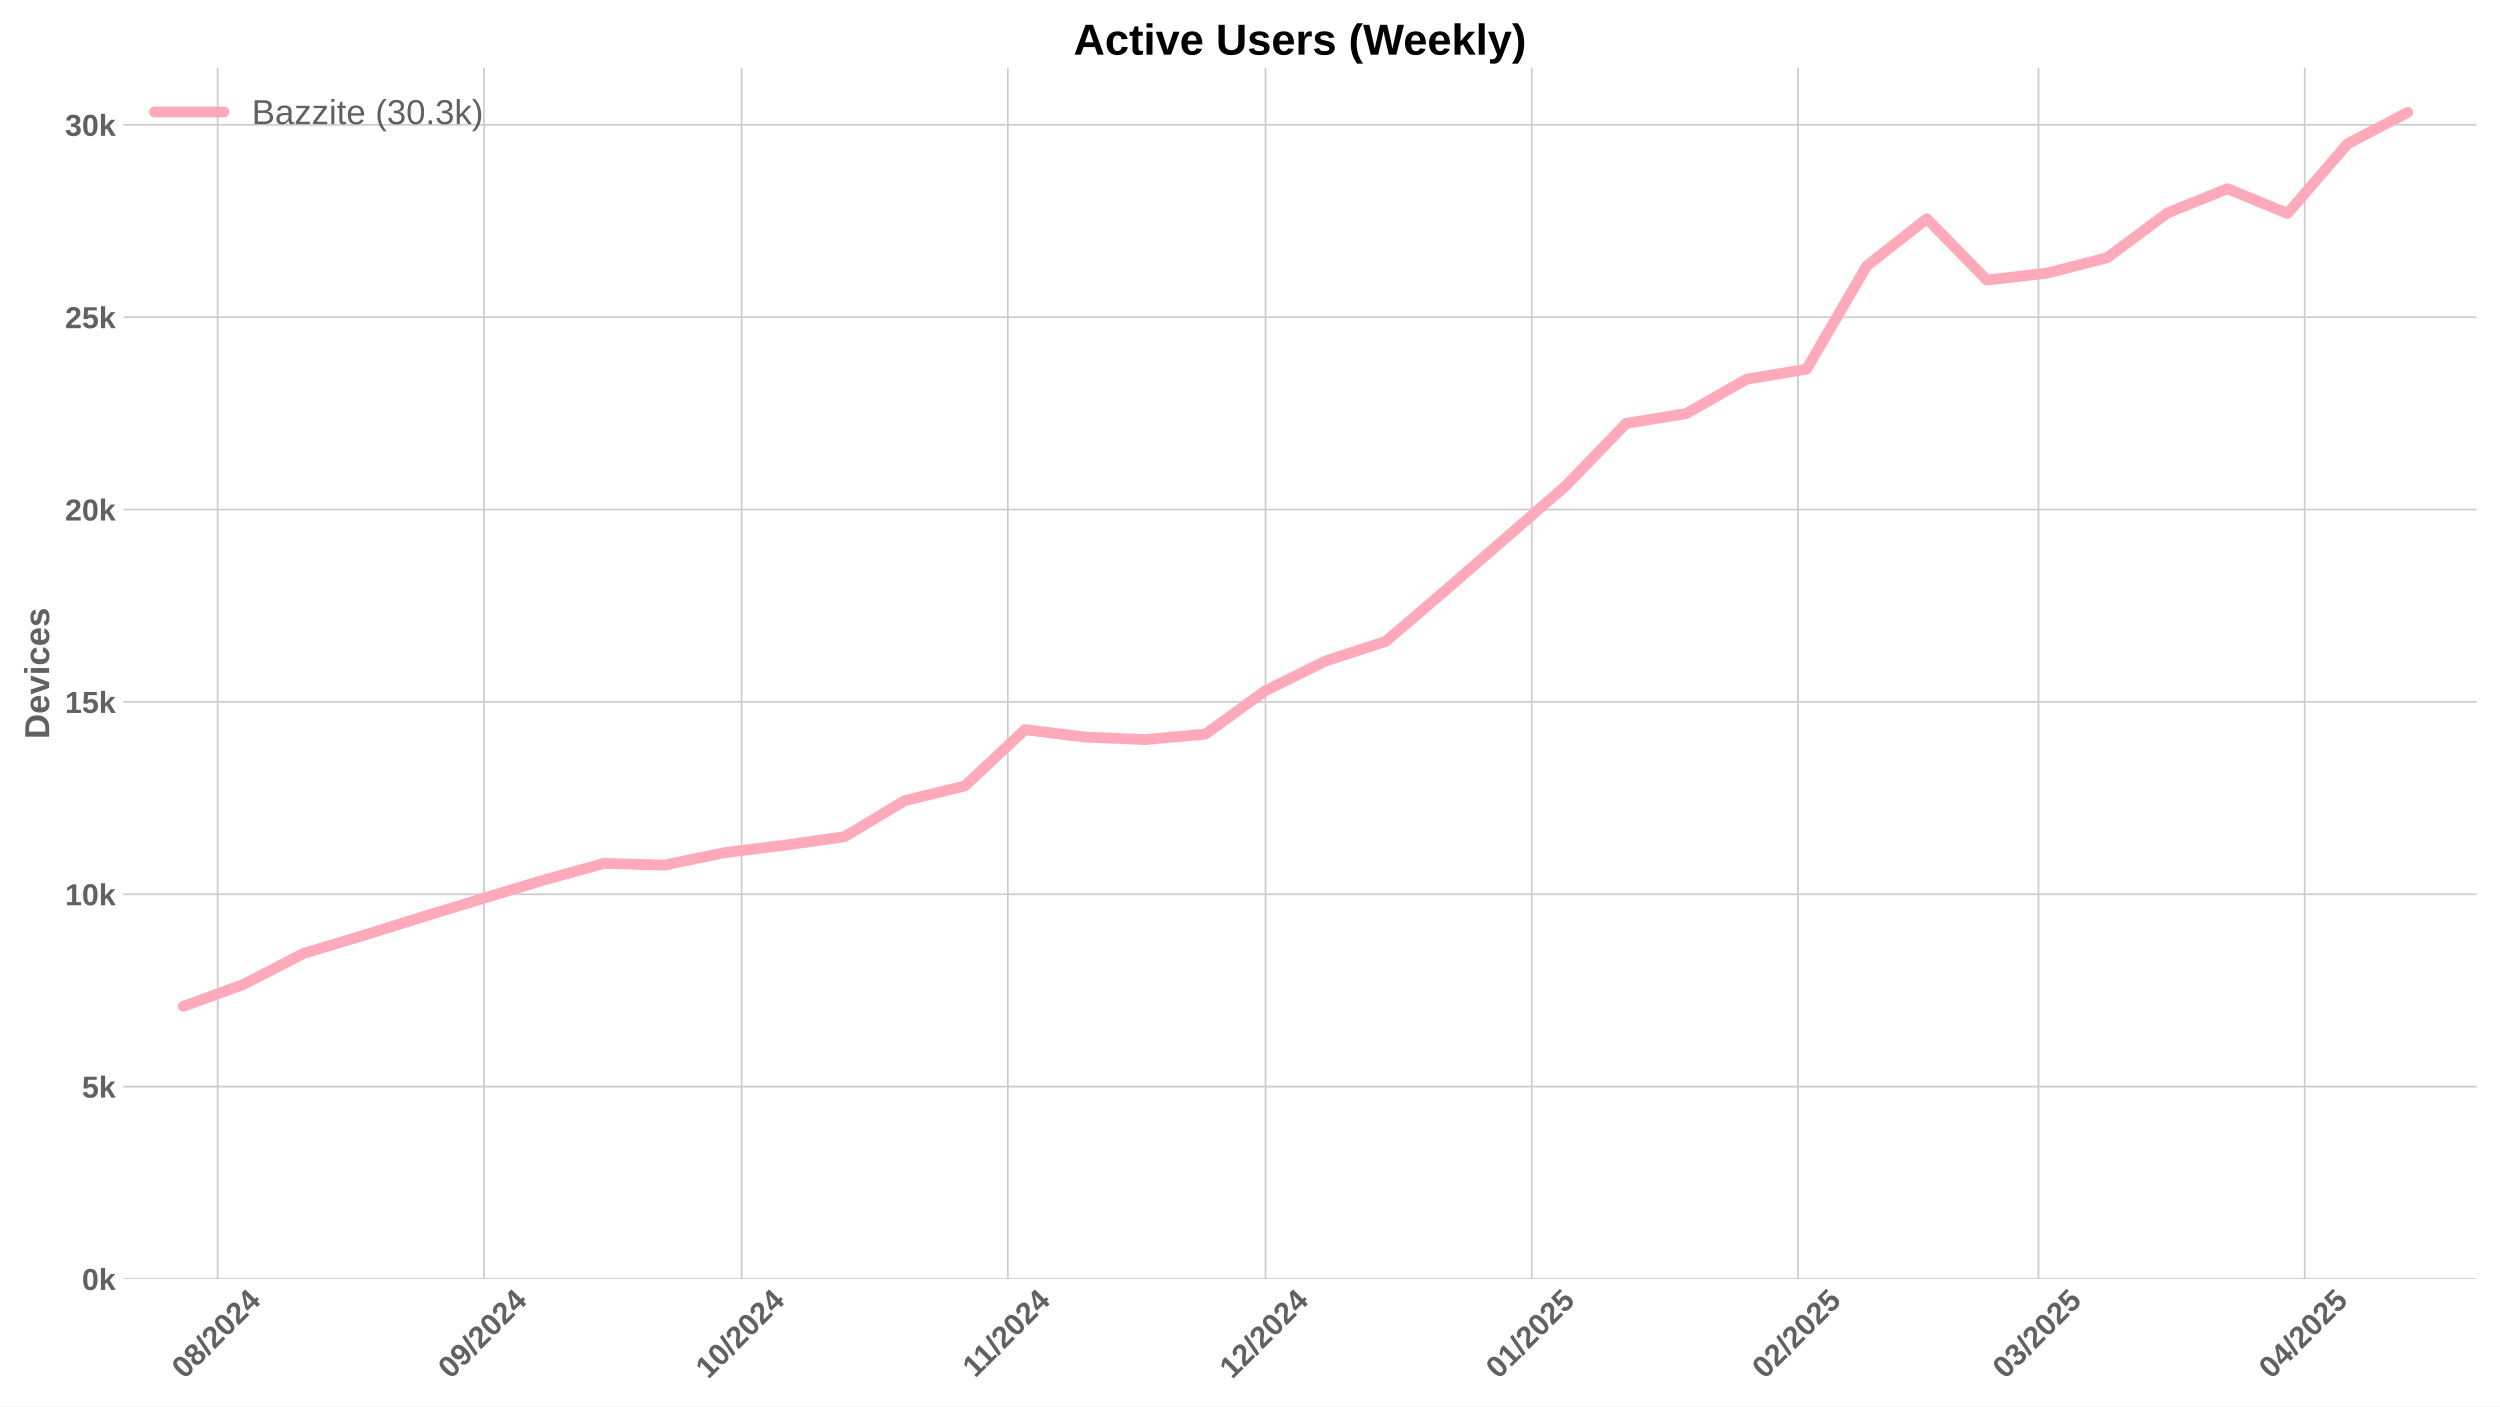
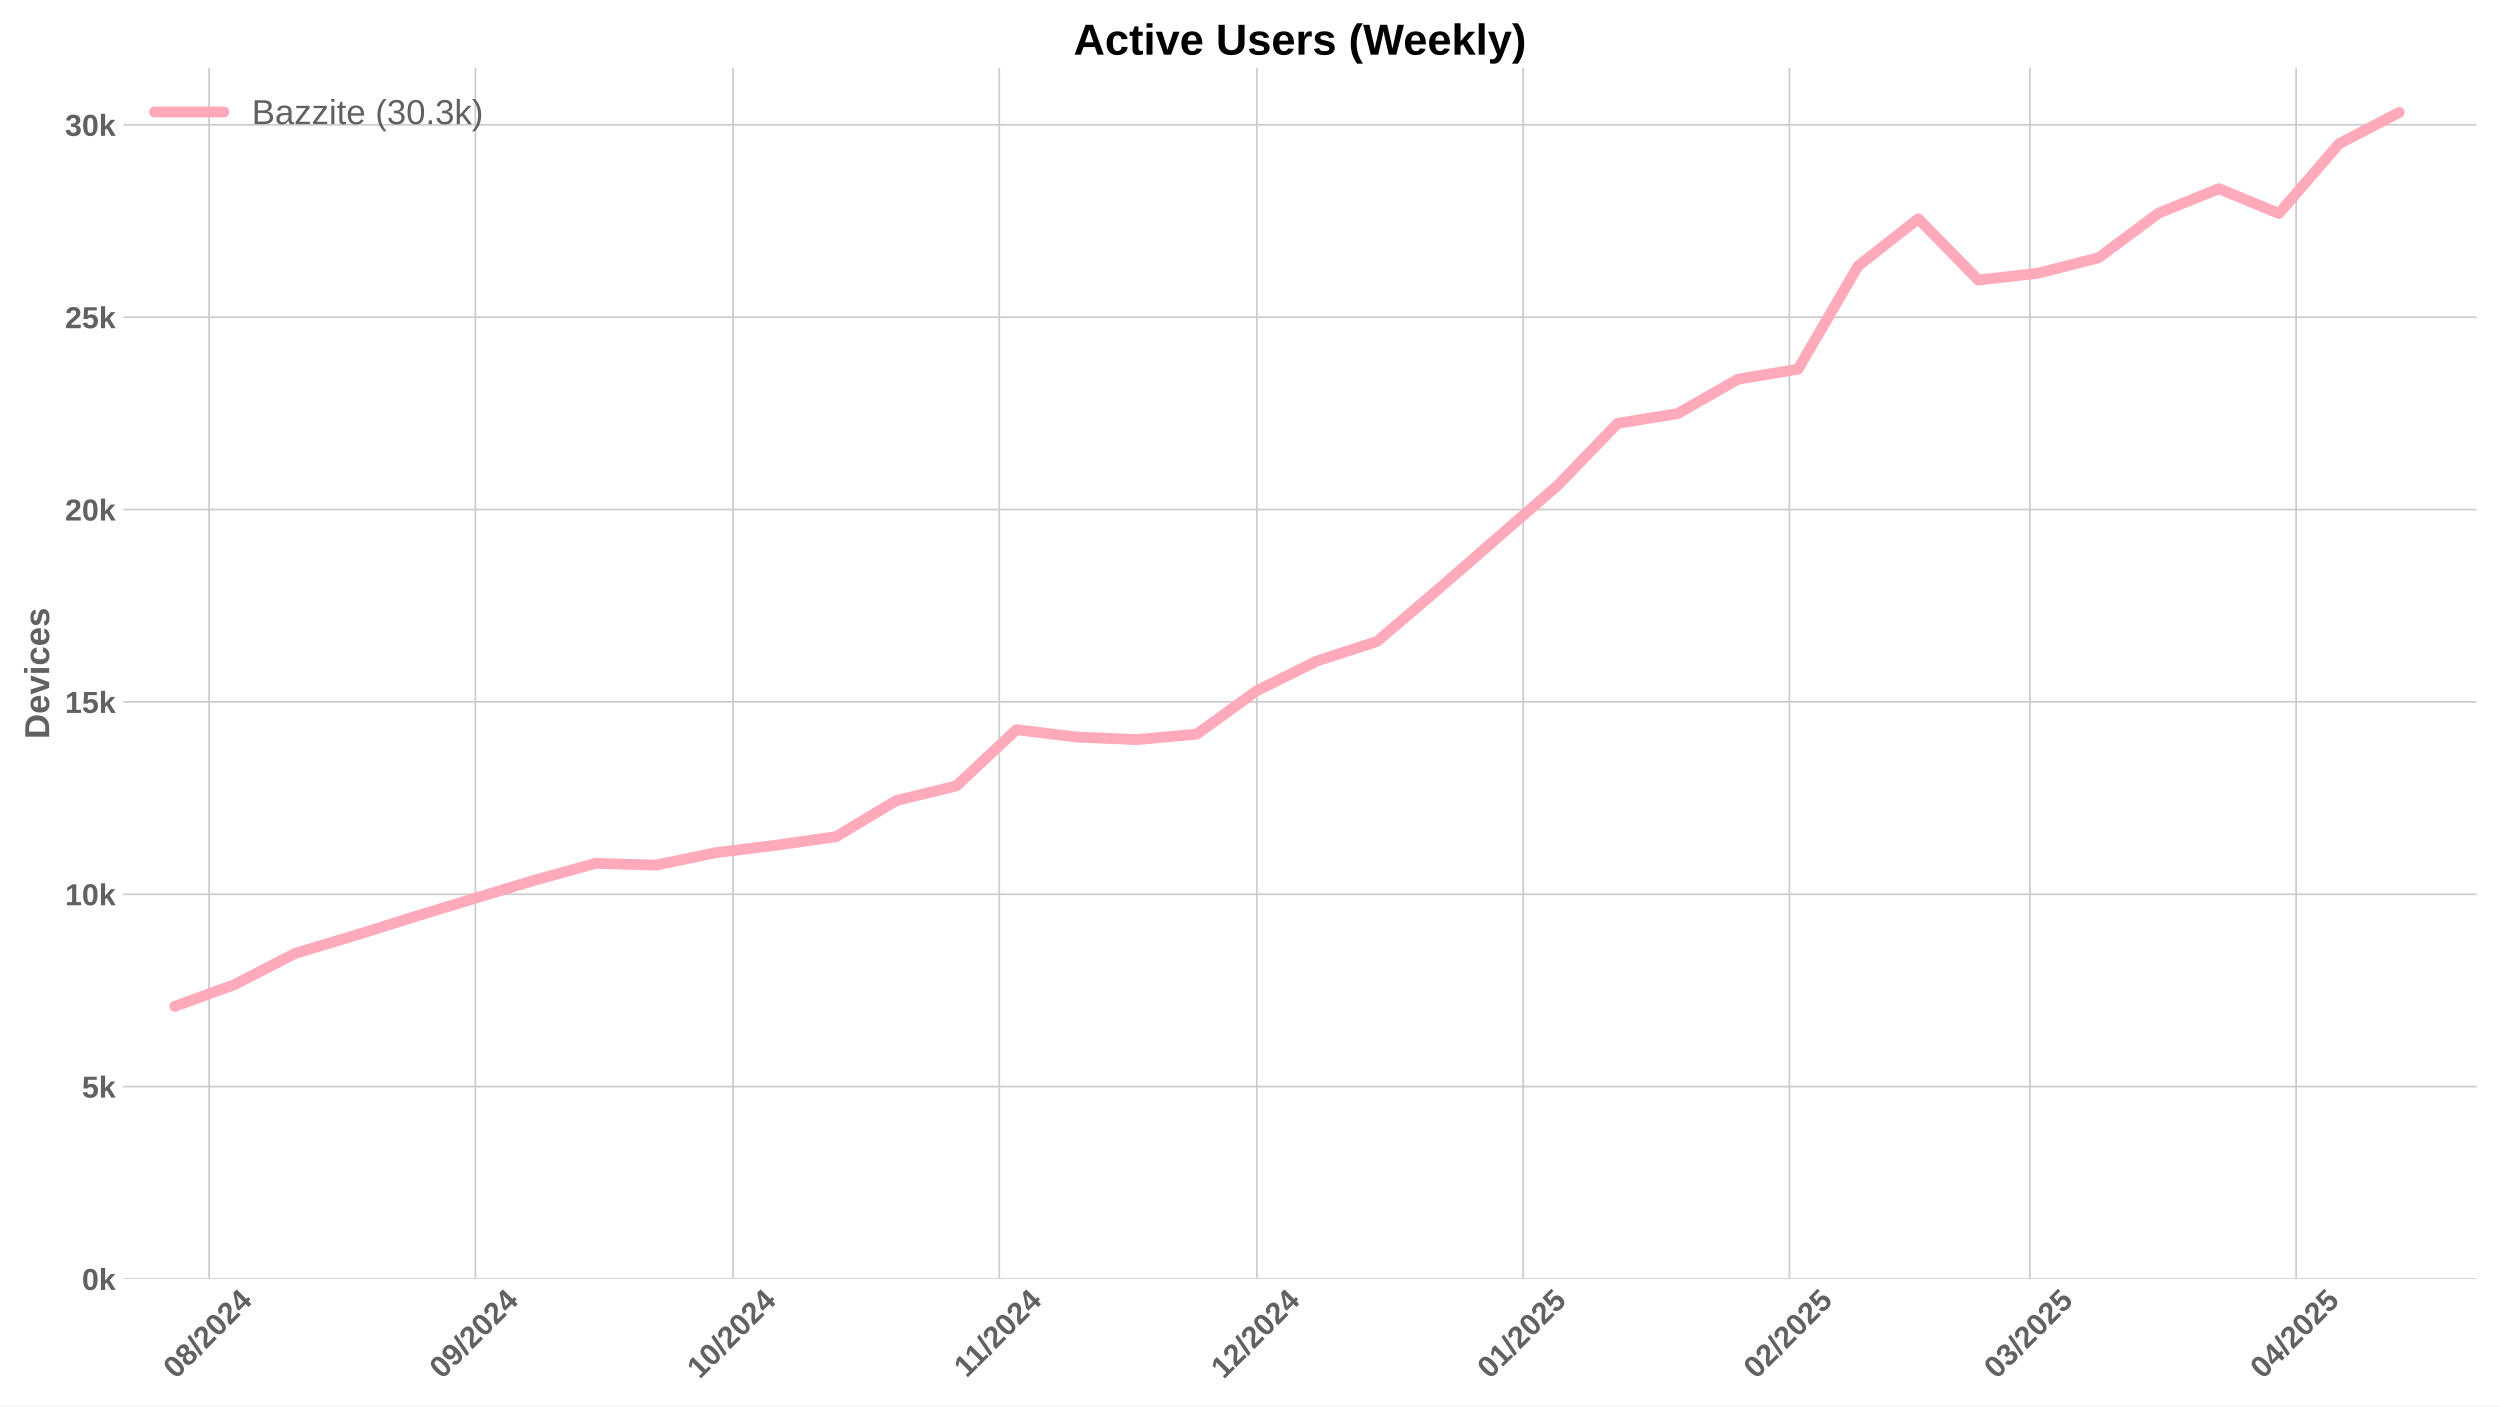
<svg xmlns="http://www.w3.org/2000/svg" xmlns:xlink="http://www.w3.org/1999/xlink" width="1152pt" height="648pt" viewBox="0 0 1152 648" version="1.1">
  <defs>
    <style type="text/css">*{stroke-linejoin: round; stroke-linecap: butt}</style>
  </defs>
  <g id="figure_1">
    <g id="patch_1">
      <path d="M 0 648  L 1152 648  L 1152 0  L 0 0  z " style="fill: #ffffff" />
    </g>
    <g id="axes_1">
      <g id="patch_2">
        <path d="M 56.82 589.343  L 1141.2 589.343  L 1141.2 31.2  L 56.82 31.2  z " style="fill: #ffffff" />
      </g>
      <g id="matplotlib.axis_1">
        <g id="xtick_1">
          <g id="line2d_1">
-             <path d="M 100.315 589.343  L 100.315 31.2  " clip-path="url(#p05933508da)" style="fill: none; stroke: #cccccc; stroke-width: 0.8; stroke-linecap: round" />
+             <path d="M 96.359 589.343  L 96.359 31.2  " clip-path="url(#pa61787f50c)" style="fill: none; stroke: #cccccc; stroke-width: 0.8; stroke-linecap: round" />
          </g>
          <g id="line2d_2" />
          <g id="text_1">
-             <g style="fill: #616161" transform="translate(84.98425 635.7977) rotate(-45) scale(0.14 -0.14)">
+             <g style="fill: #616161" transform="translate(81.0289 635.7977) rotate(-45) scale(0.14 -0.14)">
              <defs>
                <path id="LiberationSans-Bold-30" d="M 3297 2203  Q 3297 1088 2914 512  Q 2531 -63 1766 -63  Q 253 -63 253 2203  Q 253 2994 418 3494  Q 584 3994 915 4231  Q 1247 4469 1791 4469  Q 2572 4469 2934 3903  Q 3297 3338 3297 2203  z M 2416 2203  Q 2416 2813 2356 3150  Q 2297 3488 2165 3634  Q 2034 3781 1784 3781  Q 1519 3781 1383 3632  Q 1247 3484 1189 3148  Q 1131 2813 1131 2203  Q 1131 1600 1192 1261  Q 1253 922 1386 775  Q 1519 628 1772 628  Q 2022 628 2158 783  Q 2294 938 2355 1278  Q 2416 1619 2416 2203  z " transform="scale(0.015625)" />
                <path id="LiberationSans-Bold-38" d="M 3363 1241  Q 3363 622 2953 279  Q 2544 -63 1784 -63  Q 1031 -63 617 278  Q 203 619 203 1234  Q 203 1656 447 1945  Q 691 2234 1100 2303  L 1100 2316  Q 744 2394 525 2669  Q 306 2944 306 3303  Q 306 3844 689 4156  Q 1072 4469 1772 4469  Q 2488 4469 2870 4164  Q 3253 3859 3253 3297  Q 3253 2938 3036 2666  Q 2819 2394 2453 2322  L 2453 2309  Q 2878 2241 3120 1961  Q 3363 1681 3363 1241  z M 2350 3250  Q 2350 3563 2206 3708  Q 2063 3853 1772 3853  Q 1203 3853 1203 3250  Q 1203 2619 1778 2619  Q 2066 2619 2208 2766  Q 2350 2913 2350 3250  z M 2453 1313  Q 2453 2003 1766 2003  Q 1447 2003 1276 1822  Q 1106 1641 1106 1300  Q 1106 913 1275 734  Q 1444 556 1791 556  Q 2131 556 2292 734  Q 2453 913 2453 1313  z " transform="scale(0.015625)" />
                <path id="LiberationSans-Bold-2f" d="M 63 -128  L 972 4638  L 1716 4638  L 822 -128  L 63 -128  z " transform="scale(0.015625)" />
                <path id="LiberationSans-Bold-32" d="M 222 0  L 222 609  Q 394 988 711 1347  Q 1028 1706 1509 2097  Q 1972 2472 2158 2715  Q 2344 2959 2344 3194  Q 2344 3769 1766 3769  Q 1484 3769 1336 3617  Q 1188 3466 1144 3163  L 259 3213  Q 334 3825 717 4147  Q 1100 4469 1759 4469  Q 2472 4469 2853 4144  Q 3234 3819 3234 3231  Q 3234 2922 3112 2672  Q 2991 2422 2800 2211  Q 2609 2000 2376 1815  Q 2144 1631 1925 1456  Q 1706 1281 1526 1103  Q 1347 925 1259 722  L 3303 722  L 3303 0  L 222 0  z " transform="scale(0.015625)" />
                <path id="LiberationSans-Bold-34" d="M 2938 897  L 2938 0  L 2100 0  L 2100 897  L 97 897  L 97 1556  L 1956 4403  L 2938 4403  L 2938 1550  L 3525 1550  L 3525 897  L 2938 897  z M 2100 2991  Q 2100 3159 2111 3356  Q 2122 3553 2128 3609  Q 2047 3434 1834 3103  L 813 1550  L 2100 1550  L 2100 2991  z " transform="scale(0.015625)" />
              </defs>
              <use xlink:href="#LiberationSans-Bold-30" />
              <use xlink:href="#LiberationSans-Bold-38" transform="translate(55.61523 0)" />
              <use xlink:href="#LiberationSans-Bold-2f" transform="translate(111.2305 0)" />
              <use xlink:href="#LiberationSans-Bold-32" transform="translate(139.0137 0)" />
              <use xlink:href="#LiberationSans-Bold-30" transform="translate(194.6289 0)" />
              <use xlink:href="#LiberationSans-Bold-32" transform="translate(250.2441 0)" />
              <use xlink:href="#LiberationSans-Bold-34" transform="translate(305.8594 0)" />
            </g>
          </g>
        </g>
        <g id="xtick_2">
          <g id="line2d_3">
-             <path d="M 223 589.343  L 223 31.2  " clip-path="url(#p05933508da)" style="fill: none; stroke: #cccccc; stroke-width: 0.8; stroke-linecap: round" />
+             <path d="M 219.045 589.343  L 219.045 31.2  " clip-path="url(#pa61787f50c)" style="fill: none; stroke: #cccccc; stroke-width: 0.8; stroke-linecap: round" />
          </g>
          <g id="line2d_4" />
          <g id="text_2">
-             <g style="fill: #616161" transform="translate(207.6696 635.7977) rotate(-45) scale(0.14 -0.14)">
+             <g style="fill: #616161" transform="translate(203.7142 635.7977) rotate(-45) scale(0.14 -0.14)">
              <defs>
                <path id="LiberationSans-Bold-39" d="M 3322 2272  Q 3322 1100 2894 518  Q 2466 -63 1678 -63  Q 1097 -63 767 185  Q 438 434 300 972  L 1125 1088  Q 1247 628 1688 628  Q 2056 628 2254 981  Q 2453 1334 2459 2028  Q 2341 1794 2070 1661  Q 1800 1528 1488 1528  Q 906 1528 564 1923  Q 222 2319 222 2994  Q 222 3688 623 4078  Q 1025 4469 1759 4469  Q 2550 4469 2936 3920  Q 3322 3372 3322 2272  z M 2394 2888  Q 2394 3297 2214 3539  Q 2034 3781 1738 3781  Q 1447 3781 1280 3570  Q 1113 3359 1113 2988  Q 1113 2622 1278 2401  Q 1444 2181 1741 2181  Q 2022 2181 2208 2373  Q 2394 2566 2394 2888  z " transform="scale(0.015625)" />
              </defs>
              <use xlink:href="#LiberationSans-Bold-30" />
              <use xlink:href="#LiberationSans-Bold-39" transform="translate(55.61523 0)" />
              <use xlink:href="#LiberationSans-Bold-2f" transform="translate(111.2305 0)" />
              <use xlink:href="#LiberationSans-Bold-32" transform="translate(139.0137 0)" />
              <use xlink:href="#LiberationSans-Bold-30" transform="translate(194.6289 0)" />
              <use xlink:href="#LiberationSans-Bold-32" transform="translate(250.2441 0)" />
              <use xlink:href="#LiberationSans-Bold-34" transform="translate(305.8594 0)" />
            </g>
          </g>
        </g>
        <g id="xtick_3">
          <g id="line2d_5">
-             <path d="M 341.728 589.343  L 341.728 31.2  " clip-path="url(#p05933508da)" style="fill: none; stroke: #cccccc; stroke-width: 0.8; stroke-linecap: round" />
+             <path d="M 337.772 589.343  L 337.772 31.2  " clip-path="url(#pa61787f50c)" style="fill: none; stroke: #cccccc; stroke-width: 0.8; stroke-linecap: round" />
          </g>
          <g id="line2d_6" />
          <g id="text_3">
-             <g style="fill: #616161" transform="translate(326.3973 635.7977) rotate(-45) scale(0.14 -0.14)">
+             <g style="fill: #616161" transform="translate(322.442 635.7977) rotate(-45) scale(0.14 -0.14)">
              <defs>
                <path id="LiberationSans-Bold-31" d="M 403 0  L 403 653  L 1494 653  L 1494 3656  L 438 2997  L 438 3688  L 1541 4403  L 2372 4403  L 2372 653  L 3381 653  L 3381 0  L 403 0  z " transform="scale(0.015625)" />
              </defs>
              <use xlink:href="#LiberationSans-Bold-31" />
              <use xlink:href="#LiberationSans-Bold-30" transform="translate(55.61523 0)" />
              <use xlink:href="#LiberationSans-Bold-2f" transform="translate(111.2305 0)" />
              <use xlink:href="#LiberationSans-Bold-32" transform="translate(139.0137 0)" />
              <use xlink:href="#LiberationSans-Bold-30" transform="translate(194.6289 0)" />
              <use xlink:href="#LiberationSans-Bold-32" transform="translate(250.2441 0)" />
              <use xlink:href="#LiberationSans-Bold-34" transform="translate(305.8594 0)" />
            </g>
          </g>
        </g>
        <g id="xtick_4">
          <g id="line2d_7">
-             <path d="M 464.413 589.343  L 464.413 31.2  " clip-path="url(#p05933508da)" style="fill: none; stroke: #cccccc; stroke-width: 0.8; stroke-linecap: round" />
+             <path d="M 460.458 589.343  L 460.458 31.2  " clip-path="url(#pa61787f50c)" style="fill: none; stroke: #cccccc; stroke-width: 0.8; stroke-linecap: round" />
          </g>
          <g id="line2d_8" />
          <g id="text_4">
-             <g style="fill: #616161" transform="translate(449.3549 635.2532) rotate(-45) scale(0.14 -0.14)">
+             <g style="fill: #616161" transform="translate(445.3995 635.2532) rotate(-45) scale(0.14 -0.14)">
              <use xlink:href="#LiberationSans-Bold-31" />
              <use xlink:href="#LiberationSans-Bold-31" transform="translate(50.11523 0)" />
              <use xlink:href="#LiberationSans-Bold-2f" transform="translate(105.7305 0)" />
              <use xlink:href="#LiberationSans-Bold-32" transform="translate(133.5137 0)" />
              <use xlink:href="#LiberationSans-Bold-30" transform="translate(189.1289 0)" />
              <use xlink:href="#LiberationSans-Bold-32" transform="translate(244.7441 0)" />
              <use xlink:href="#LiberationSans-Bold-34" transform="translate(300.3594 0)" />
            </g>
          </g>
        </g>
        <g id="xtick_5">
          <g id="line2d_9">
-             <path d="M 583.141 589.343  L 583.141 31.2  " clip-path="url(#p05933508da)" style="fill: none; stroke: #cccccc; stroke-width: 0.8; stroke-linecap: round" />
+             <path d="M 579.185 589.343  L 579.185 31.2  " clip-path="url(#pa61787f50c)" style="fill: none; stroke: #cccccc; stroke-width: 0.8; stroke-linecap: round" />
          </g>
          <g id="line2d_10" />
          <g id="text_5">
-             <g style="fill: #616161" transform="translate(567.8104 635.7977) rotate(-45) scale(0.14 -0.14)">
+             <g style="fill: #616161" transform="translate(563.855 635.7977) rotate(-45) scale(0.14 -0.14)">
              <use xlink:href="#LiberationSans-Bold-31" />
              <use xlink:href="#LiberationSans-Bold-32" transform="translate(55.61523 0)" />
              <use xlink:href="#LiberationSans-Bold-2f" transform="translate(111.2305 0)" />
              <use xlink:href="#LiberationSans-Bold-32" transform="translate(139.0137 0)" />
              <use xlink:href="#LiberationSans-Bold-30" transform="translate(194.6289 0)" />
              <use xlink:href="#LiberationSans-Bold-32" transform="translate(250.2441 0)" />
              <use xlink:href="#LiberationSans-Bold-34" transform="translate(305.8594 0)" />
            </g>
          </g>
        </g>
        <g id="xtick_6">
          <g id="line2d_11">
-             <path d="M 705.826 589.343  L 705.826 31.2  " clip-path="url(#p05933508da)" style="fill: none; stroke: #cccccc; stroke-width: 0.8; stroke-linecap: round" />
+             <path d="M 701.871 589.343  L 701.871 31.2  " clip-path="url(#pa61787f50c)" style="fill: none; stroke: #cccccc; stroke-width: 0.8; stroke-linecap: round" />
          </g>
          <g id="line2d_12" />
          <g id="text_6">
-             <g style="fill: #616161" transform="translate(690.4957 635.7977) rotate(-45) scale(0.14 -0.14)">
+             <g style="fill: #616161" transform="translate(686.5404 635.7977) rotate(-45) scale(0.14 -0.14)">
              <defs>
                <path id="LiberationSans-Bold-35" d="M 3381 1466  Q 3381 766 2945 351  Q 2509 -63 1750 -63  Q 1088 -63 689 235  Q 291 534 197 1100  L 1075 1172  Q 1144 891 1319 762  Q 1494 634 1759 634  Q 2088 634 2283 843  Q 2478 1053 2478 1447  Q 2478 1794 2293 2001  Q 2109 2209 1778 2209  Q 1413 2209 1181 1925  L 325 1925  L 478 4403  L 3125 4403  L 3125 3750  L 1275 3750  L 1203 2638  Q 1522 2919 2000 2919  Q 2628 2919 3004 2528  Q 3381 2138 3381 1466  z " transform="scale(0.015625)" />
              </defs>
              <use xlink:href="#LiberationSans-Bold-30" />
              <use xlink:href="#LiberationSans-Bold-31" transform="translate(55.61523 0)" />
              <use xlink:href="#LiberationSans-Bold-2f" transform="translate(111.2305 0)" />
              <use xlink:href="#LiberationSans-Bold-32" transform="translate(139.0137 0)" />
              <use xlink:href="#LiberationSans-Bold-30" transform="translate(194.6289 0)" />
              <use xlink:href="#LiberationSans-Bold-32" transform="translate(250.2441 0)" />
              <use xlink:href="#LiberationSans-Bold-35" transform="translate(305.8594 0)" />
            </g>
          </g>
        </g>
        <g id="xtick_7">
          <g id="line2d_13">
-             <path d="M 828.511 589.343  L 828.511 31.2  " clip-path="url(#p05933508da)" style="fill: none; stroke: #cccccc; stroke-width: 0.8; stroke-linecap: round" />
+             <path d="M 824.556 589.343  L 824.556 31.2  " clip-path="url(#pa61787f50c)" style="fill: none; stroke: #cccccc; stroke-width: 0.8; stroke-linecap: round" />
          </g>
          <g id="line2d_14" />
          <g id="text_7">
-             <g style="fill: #616161" transform="translate(813.181 635.7977) rotate(-45) scale(0.14 -0.14)">
+             <g style="fill: #616161" transform="translate(809.2257 635.7977) rotate(-45) scale(0.14 -0.14)">
              <use xlink:href="#LiberationSans-Bold-30" />
              <use xlink:href="#LiberationSans-Bold-32" transform="translate(55.61523 0)" />
              <use xlink:href="#LiberationSans-Bold-2f" transform="translate(111.2305 0)" />
              <use xlink:href="#LiberationSans-Bold-32" transform="translate(139.0137 0)" />
              <use xlink:href="#LiberationSans-Bold-30" transform="translate(194.6289 0)" />
              <use xlink:href="#LiberationSans-Bold-32" transform="translate(250.2441 0)" />
              <use xlink:href="#LiberationSans-Bold-35" transform="translate(305.8594 0)" />
            </g>
          </g>
        </g>
        <g id="xtick_8">
          <g id="line2d_15">
-             <path d="M 939.324 589.343  L 939.324 31.2  " clip-path="url(#p05933508da)" style="fill: none; stroke: #cccccc; stroke-width: 0.8; stroke-linecap: round" />
+             <path d="M 935.369 589.343  L 935.369 31.2  " clip-path="url(#pa61787f50c)" style="fill: none; stroke: #cccccc; stroke-width: 0.8; stroke-linecap: round" />
          </g>
          <g id="line2d_16" />
          <g id="text_8">
-             <g style="fill: #616161" transform="translate(923.9936 635.7977) rotate(-45) scale(0.14 -0.14)">
+             <g style="fill: #616161" transform="translate(920.0382 635.7977) rotate(-45) scale(0.14 -0.14)">
              <defs>
                <path id="LiberationSans-Bold-33" d="M 3328 1222  Q 3328 603 2922 265  Q 2516 -72 1766 -72  Q 1056 -72 637 254  Q 219 581 147 1197  L 1041 1275  Q 1125 641 1763 641  Q 2078 641 2253 797  Q 2428 953 2428 1275  Q 2428 1569 2215 1725  Q 2003 1881 1584 1881  L 1278 1881  L 1278 2591  L 1566 2591  Q 1944 2591 2134 2745  Q 2325 2900 2325 3188  Q 2325 3459 2173 3614  Q 2022 3769 1731 3769  Q 1459 3769 1292 3619  Q 1125 3469 1100 3194  L 222 3256  Q 291 3825 694 4147  Q 1097 4469 1747 4469  Q 2438 4469 2827 4158  Q 3216 3847 3216 3297  Q 3216 2884 2973 2618  Q 2731 2353 2275 2266  L 2275 2253  Q 2781 2194 3054 1920  Q 3328 1647 3328 1222  z " transform="scale(0.015625)" />
              </defs>
              <use xlink:href="#LiberationSans-Bold-30" />
              <use xlink:href="#LiberationSans-Bold-33" transform="translate(55.61523 0)" />
              <use xlink:href="#LiberationSans-Bold-2f" transform="translate(111.2305 0)" />
              <use xlink:href="#LiberationSans-Bold-32" transform="translate(139.0137 0)" />
              <use xlink:href="#LiberationSans-Bold-30" transform="translate(194.6289 0)" />
              <use xlink:href="#LiberationSans-Bold-32" transform="translate(250.2441 0)" />
              <use xlink:href="#LiberationSans-Bold-35" transform="translate(305.8594 0)" />
            </g>
          </g>
        </g>
        <g id="xtick_9">
          <g id="line2d_17">
-             <path d="M 1062.009 589.343  L 1062.009 31.2  " clip-path="url(#p05933508da)" style="fill: none; stroke: #cccccc; stroke-width: 0.8; stroke-linecap: round" />
+             <path d="M 1058.054 589.343  L 1058.054 31.2  " clip-path="url(#pa61787f50c)" style="fill: none; stroke: #cccccc; stroke-width: 0.8; stroke-linecap: round" />
          </g>
          <g id="line2d_18" />
          <g id="text_9">
-             <g style="fill: #616161" transform="translate(1046.679 635.7977) rotate(-45) scale(0.14 -0.14)">
+             <g style="fill: #616161" transform="translate(1042.724 635.7977) rotate(-45) scale(0.14 -0.14)">
              <use xlink:href="#LiberationSans-Bold-30" />
              <use xlink:href="#LiberationSans-Bold-34" transform="translate(55.61523 0)" />
              <use xlink:href="#LiberationSans-Bold-2f" transform="translate(111.2305 0)" />
              <use xlink:href="#LiberationSans-Bold-32" transform="translate(139.0137 0)" />
              <use xlink:href="#LiberationSans-Bold-30" transform="translate(194.6289 0)" />
              <use xlink:href="#LiberationSans-Bold-32" transform="translate(250.2441 0)" />
              <use xlink:href="#LiberationSans-Bold-35" transform="translate(305.8594 0)" />
            </g>
          </g>
        </g>
      </g>
      <g id="matplotlib.axis_2">
        <g id="ytick_1">
          <g id="line2d_19">
-             <path d="M 56.82 589.343  L 1141.2 589.343  " clip-path="url(#p05933508da)" style="fill: none; stroke: #cccccc; stroke-width: 0.8; stroke-linecap: round" />
+             <path d="M 56.82 589.343  L 1141.2 589.343  " clip-path="url(#pa61787f50c)" style="fill: none; stroke: #cccccc; stroke-width: 0.8; stroke-linecap: round" />
          </g>
          <g id="line2d_20" />
          <g id="text_10">
            <g style="fill: #616161" transform="translate(37.74938 594.416) scale(0.14 -0.14)">
              <defs>
                <path id="LiberationSans-Bold-6b" d="M 2606 0  L 1703 1531  L 1325 1269  L 1325 0  L 447 0  L 447 4638  L 1325 4638  L 1325 1981  L 2531 3381  L 3475 3381  L 2288 2063  L 3566 0  L 2606 0  z " transform="scale(0.015625)" />
              </defs>
              <use xlink:href="#LiberationSans-Bold-30" />
              <use xlink:href="#LiberationSans-Bold-6b" transform="translate(55.61523 0)" />
            </g>
          </g>
        </g>
        <g id="ytick_2">
          <g id="line2d_21">
-             <path d="M 56.82 500.706  L 1141.2 500.706  " clip-path="url(#p05933508da)" style="fill: none; stroke: #cccccc; stroke-width: 0.8; stroke-linecap: round" />
+             <path d="M 56.82 500.706  L 1141.2 500.706  " clip-path="url(#pa61787f50c)" style="fill: none; stroke: #cccccc; stroke-width: 0.8; stroke-linecap: round" />
          </g>
          <g id="line2d_22" />
          <g id="text_11">
            <g style="fill: #616161" transform="translate(37.74938 505.7792) scale(0.14 -0.14)">
              <use xlink:href="#LiberationSans-Bold-35" />
              <use xlink:href="#LiberationSans-Bold-6b" transform="translate(55.61523 0)" />
            </g>
          </g>
        </g>
        <g id="ytick_3">
          <g id="line2d_23">
-             <path d="M 56.82 412.07  L 1141.2 412.07  " clip-path="url(#p05933508da)" style="fill: none; stroke: #cccccc; stroke-width: 0.8; stroke-linecap: round" />
+             <path d="M 56.82 412.07  L 1141.2 412.07  " clip-path="url(#pa61787f50c)" style="fill: none; stroke: #cccccc; stroke-width: 0.8; stroke-linecap: round" />
          </g>
          <g id="line2d_24" />
          <g id="text_12">
            <g style="fill: #616161" transform="translate(29.96406 417.1424) scale(0.14 -0.14)">
              <use xlink:href="#LiberationSans-Bold-31" />
              <use xlink:href="#LiberationSans-Bold-30" transform="translate(55.61523 0)" />
              <use xlink:href="#LiberationSans-Bold-6b" transform="translate(111.2305 0)" />
            </g>
          </g>
        </g>
        <g id="ytick_4">
          <g id="line2d_25">
-             <path d="M 56.82 323.433  L 1141.2 323.433  " clip-path="url(#p05933508da)" style="fill: none; stroke: #cccccc; stroke-width: 0.8; stroke-linecap: round" />
+             <path d="M 56.82 323.433  L 1141.2 323.433  " clip-path="url(#pa61787f50c)" style="fill: none; stroke: #cccccc; stroke-width: 0.8; stroke-linecap: round" />
          </g>
          <g id="line2d_26" />
          <g id="text_13">
            <g style="fill: #616161" transform="translate(29.96406 328.5056) scale(0.14 -0.14)">
              <use xlink:href="#LiberationSans-Bold-31" />
              <use xlink:href="#LiberationSans-Bold-35" transform="translate(55.61523 0)" />
              <use xlink:href="#LiberationSans-Bold-6b" transform="translate(111.2305 0)" />
            </g>
          </g>
        </g>
        <g id="ytick_5">
          <g id="line2d_27">
-             <path d="M 56.82 234.796  L 1141.2 234.796  " clip-path="url(#p05933508da)" style="fill: none; stroke: #cccccc; stroke-width: 0.8; stroke-linecap: round" />
+             <path d="M 56.82 234.796  L 1141.2 234.796  " clip-path="url(#pa61787f50c)" style="fill: none; stroke: #cccccc; stroke-width: 0.8; stroke-linecap: round" />
          </g>
          <g id="line2d_28" />
          <g id="text_14">
            <g style="fill: #616161" transform="translate(29.96406 239.8689) scale(0.14 -0.14)">
              <use xlink:href="#LiberationSans-Bold-32" />
              <use xlink:href="#LiberationSans-Bold-30" transform="translate(55.61523 0)" />
              <use xlink:href="#LiberationSans-Bold-6b" transform="translate(111.2305 0)" />
            </g>
          </g>
        </g>
        <g id="ytick_6">
          <g id="line2d_29">
-             <path d="M 56.82 146.159  L 1141.2 146.159  " clip-path="url(#p05933508da)" style="fill: none; stroke: #cccccc; stroke-width: 0.8; stroke-linecap: round" />
+             <path d="M 56.82 146.159  L 1141.2 146.159  " clip-path="url(#pa61787f50c)" style="fill: none; stroke: #cccccc; stroke-width: 0.8; stroke-linecap: round" />
          </g>
          <g id="line2d_30" />
          <g id="text_15">
            <g style="fill: #616161" transform="translate(29.96406 151.2321) scale(0.14 -0.14)">
              <use xlink:href="#LiberationSans-Bold-32" />
              <use xlink:href="#LiberationSans-Bold-35" transform="translate(55.61523 0)" />
              <use xlink:href="#LiberationSans-Bold-6b" transform="translate(111.2305 0)" />
            </g>
          </g>
        </g>
        <g id="ytick_7">
          <g id="line2d_31">
-             <path d="M 56.82 57.522  L 1141.2 57.522  " clip-path="url(#p05933508da)" style="fill: none; stroke: #cccccc; stroke-width: 0.8; stroke-linecap: round" />
+             <path d="M 56.82 57.522  L 1141.2 57.522  " clip-path="url(#pa61787f50c)" style="fill: none; stroke: #cccccc; stroke-width: 0.8; stroke-linecap: round" />
          </g>
          <g id="line2d_32" />
          <g id="text_16">
            <g style="fill: #616161" transform="translate(29.96406 62.59528) scale(0.14 -0.14)">
              <use xlink:href="#LiberationSans-Bold-33" />
              <use xlink:href="#LiberationSans-Bold-30" transform="translate(55.61523 0)" />
              <use xlink:href="#LiberationSans-Bold-6b" transform="translate(111.2305 0)" />
            </g>
          </g>
        </g>
        <g id="text_17">
          <g style="fill: #616161" transform="translate(22.64406 340.5153) rotate(-90) scale(0.16 -0.16)">
            <defs>
              <path id="LiberationSans-Bold-44" d="M 4353 2234  Q 4353 1553 4086 1045  Q 3819 538 3330 269  Q 2841 0 2209 0  L 428 0  L 428 4403  L 2022 4403  Q 3134 4403 3743 3842  Q 4353 3281 4353 2234  z M 3425 2234  Q 3425 2944 3056 3317  Q 2688 3691 2003 3691  L 1350 3691  L 1350 713  L 2131 713  Q 2725 713 3075 1122  Q 3425 1531 3425 2234  z " transform="scale(0.015625)" />
              <path id="LiberationSans-Bold-65" d="M 1831 -63  Q 1069 -63 659 389  Q 250 841 250 1706  Q 250 2544 665 2994  Q 1081 3444 1844 3444  Q 2572 3444 2956 2961  Q 3341 2478 3341 1547  L 3341 1522  L 1172 1522  Q 1172 1028 1355 776  Q 1538 525 1875 525  Q 2341 525 2463 928  L 3291 856  Q 2931 -63 1831 -63  z M 1831 2891  Q 1522 2891 1355 2675  Q 1188 2459 1178 2072  L 2491 2072  Q 2466 2481 2294 2686  Q 2122 2891 1831 2891  z " transform="scale(0.015625)" />
              <path id="LiberationSans-Bold-76" d="M 2284 0  L 1234 0  L 25 3381  L 953 3381  L 1544 1491  Q 1591 1334 1766 709  Q 1797 838 1894 1159  Q 1991 1481 2613 3381  L 3531 3381  L 2284 0  z " transform="scale(0.015625)" />
              <path id="LiberationSans-Bold-69" d="M 447 3991  L 447 4638  L 1325 4638  L 1325 3991  L 447 3991  z M 447 0  L 447 3381  L 1325 3381  L 1325 0  L 447 0  z " transform="scale(0.015625)" />
              <path id="LiberationSans-Bold-63" d="M 1856 -63  Q 1088 -63 669 395  Q 250 853 250 1672  Q 250 2509 672 2976  Q 1094 3444 1869 3444  Q 2466 3444 2856 3144  Q 3247 2844 3347 2316  L 2463 2272  Q 2425 2531 2275 2686  Q 2125 2841 1850 2841  Q 1172 2841 1172 1706  Q 1172 538 1863 538  Q 2113 538 2281 695  Q 2450 853 2491 1166  L 3372 1125  Q 3325 778 3123 506  Q 2922 234 2594 85  Q 2266 -63 1856 -63  z " transform="scale(0.015625)" />
              <path id="LiberationSans-Bold-73" d="M 3297 988  Q 3297 497 2895 217  Q 2494 -63 1784 -63  Q 1088 -63 717 157  Q 347 378 225 844  L 997 959  Q 1063 719 1223 619  Q 1384 519 1784 519  Q 2153 519 2322 612  Q 2491 706 2491 906  Q 2491 1069 2355 1164  Q 2219 1259 1894 1325  Q 1150 1472 890 1598  Q 631 1725 495 1926  Q 359 2128 359 2422  Q 359 2906 732 3176  Q 1106 3447 1791 3447  Q 2394 3447 2761 3212  Q 3128 2978 3219 2534  L 2441 2453  Q 2403 2659 2256 2761  Q 2109 2863 1791 2863  Q 1478 2863 1322 2783  Q 1166 2703 1166 2516  Q 1166 2369 1286 2283  Q 1406 2197 1691 2141  Q 2088 2059 2395 1973  Q 2703 1888 2889 1769  Q 3075 1650 3186 1464  Q 3297 1278 3297 988  z " transform="scale(0.015625)" />
            </defs>
            <use xlink:href="#LiberationSans-Bold-44" />
            <use xlink:href="#LiberationSans-Bold-65" transform="translate(72.2168 0)" />
            <use xlink:href="#LiberationSans-Bold-76" transform="translate(127.832 0)" />
            <use xlink:href="#LiberationSans-Bold-69" transform="translate(183.4473 0)" />
            <use xlink:href="#LiberationSans-Bold-63" transform="translate(211.2305 0)" />
            <use xlink:href="#LiberationSans-Bold-65" transform="translate(266.8457 0)" />
            <use xlink:href="#LiberationSans-Bold-73" transform="translate(322.4609 0)" />
          </g>
        </g>
      </g>
      <g id="line2d_33">
-         <path d="M 84.484 463.727  L 112.187 453.623  L 139.89 439.334  L 167.594 431.002  L 195.297 422.316  L 223 413.86  L 250.703 405.475  L 278.406 397.835  L 306.109 398.65  L 333.812 392.906  L 361.516 389.485  L 389.219 385.532  L 416.922 368.921  L 444.625 362.149  L 472.328 336.232  L 500.031 339.636  L 527.734 340.806  L 555.438 338.271  L 583.141 318.256  L 610.844 304.571  L 638.547 295.548  L 666.25 271.899  L 721.656 223.734  L 749.36 195.087  L 777.063 190.566  L 804.766 174.753  L 832.469 170.091  L 860.172 122.564  L 887.875 100.795  L 915.578 129.052  L 943.281 125.861  L 970.985 118.77  L 998.688 98.171  L 1026.391 86.95  L 1054.094 98.366  L 1081.797 66.244  L 1109.5 51.797  " clip-path="url(#p05933508da)" style="fill: none; stroke: #ffaabb; stroke-width: 5; stroke-linecap: round" />
+         <path d="M 80.529 463.727  L 108.232 453.623  L 135.935 439.334  L 163.638 431.002  L 191.341 422.316  L 219.045 413.86  L 246.748 405.475  L 274.451 397.835  L 302.154 398.65  L 329.857 392.906  L 357.56 389.485  L 385.263 385.532  L 412.966 368.921  L 440.67 362.149  L 468.373 336.232  L 496.076 339.636  L 523.779 340.806  L 551.482 338.271  L 579.185 318.256  L 606.888 304.571  L 634.592 295.548  L 662.295 271.899  L 717.701 223.734  L 745.404 195.087  L 773.107 190.566  L 800.81 174.753  L 828.514 170.091  L 856.217 122.564  L 883.92 100.795  L 911.623 129.052  L 939.326 125.861  L 967.029 118.77  L 994.732 98.171  L 1022.436 86.95  L 1050.139 98.366  L 1077.842 66.244  L 1105.545 51.797  " clip-path="url(#pa61787f50c)" style="fill: none; stroke: #ffaabb; stroke-width: 5; stroke-linecap: round" />
      </g>
      <g id="patch_3">
        <path d="M 56.82 589.343  L 56.82 31.2  " style="fill: none" />
      </g>
      <g id="patch_4">
        <path d="M 1141.2 589.343  L 1141.2 31.2  " style="fill: none" />
      </g>
      <g id="patch_5">
        <path d="M 56.82 589.343  L 1141.2 589.343  " style="fill: none" />
      </g>
      <g id="patch_6">
        <path d="M 56.82 31.2  L 1141.2 31.2  " style="fill: none" />
      </g>
      <g id="text_18">
        <g transform="translate(494.6991 25.2) scale(0.2 -0.2)">
          <defs>
            <path id="LiberationSans-Bold-41" d="M 3541 0  L 3150 1125  L 1472 1125  L 1081 0  L 159 0  L 1766 4403  L 2853 4403  L 4453 0  L 3541 0  z M 2309 3725  L 2291 3656  Q 2259 3544 2215 3400  Q 2172 3256 1678 1819  L 2944 1819  L 2509 3084  L 2375 3509  L 2309 3725  z " transform="scale(0.015625)" />
            <path id="LiberationSans-Bold-74" d="M 1313 -56  Q 925 -56 715 155  Q 506 366 506 794  L 506 2788  L 78 2788  L 78 3381  L 550 3381  L 825 4175  L 1375 4175  L 1375 3381  L 2016 3381  L 2016 2788  L 1375 2788  L 1375 1031  Q 1375 784 1469 667  Q 1563 550 1759 550  Q 1863 550 2053 594  L 2053 50  Q 1728 -56 1313 -56  z " transform="scale(0.015625)" />
            <path id="LiberationSans-Bold-20" transform="scale(0.015625)" />
            <path id="LiberationSans-Bold-55" d="M 2259 -63  Q 1350 -63 867 381  Q 384 825 384 1650  L 384 4403  L 1306 4403  L 1306 1722  Q 1306 1200 1554 929  Q 1803 659 2284 659  Q 2778 659 3043 942  Q 3309 1225 3309 1753  L 3309 4403  L 4231 4403  L 4231 1697  Q 4231 859 3714 398  Q 3197 -63 2259 -63  z " transform="scale(0.015625)" />
            <path id="LiberationSans-Bold-72" d="M 447 0  L 447 2588  Q 447 2866 439 3052  Q 431 3238 422 3381  L 1259 3381  Q 1269 3325 1284 3039  Q 1300 2753 1300 2659  L 1313 2659  Q 1441 3016 1541 3161  Q 1641 3306 1778 3376  Q 1916 3447 2122 3447  Q 2291 3447 2394 3400  L 2394 2666  Q 2181 2713 2019 2713  Q 1691 2713 1508 2447  Q 1325 2181 1325 1659  L 1325 0  L 447 0  z " transform="scale(0.015625)" />
            <path id="LiberationSans-Bold-28" d="M 1247 -1328  Q 756 -622 537 81  Q 319 784 319 1659  Q 319 2531 537 3232  Q 756 3934 1247 4638  L 2125 4638  Q 1631 3925 1407 3219  Q 1184 2513 1184 1656  Q 1184 803 1406 101  Q 1628 -600 2125 -1328  L 1247 -1328  z " transform="scale(0.015625)" />
            <path id="LiberationSans-Bold-57" d="M 4897 0  L 3803 0  L 3206 2547  Q 3097 2997 3022 3488  Q 2947 3078 2900 2864  Q 2853 2650 2234 0  L 1141 0  L 6 4403  L 941 4403  L 1578 1559  L 1722 872  Q 1809 1306 1892 1701  Q 1975 2097 2516 4403  L 3547 4403  L 4103 2059  Q 4169 1797 4325 872  L 4403 1234  L 4569 1953  L 5100 4403  L 6034 4403  L 4897 0  z " transform="scale(0.015625)" />
            <path id="LiberationSans-Bold-6c" d="M 447 0  L 447 4638  L 1325 4638  L 1325 0  L 447 0  z " transform="scale(0.015625)" />
            <path id="LiberationSans-Bold-79" d="M 884 -1328  Q 569 -1328 331 -1288  L 331 -663  Q 497 -688 634 -688  Q 822 -688 945 -628  Q 1069 -569 1167 -431  Q 1266 -294 1388 34  L 50 3381  L 978 3381  L 1509 1797  Q 1634 1456 1825 753  L 1903 1050  L 2106 1784  L 2606 3381  L 3525 3381  L 2188 -178  Q 1919 -828 1630 -1078  Q 1341 -1328 884 -1328  z " transform="scale(0.015625)" />
            <path id="LiberationSans-Bold-29" d="M 6 -1328  Q 506 -597 726 101  Q 947 800 947 1656  Q 947 2516 722 3223  Q 497 3931 6 4638  L 884 4638  Q 1378 3928 1595 3225  Q 1813 2522 1813 1659  Q 1813 791 1595 87  Q 1378 -616 884 -1328  L 6 -1328  z " transform="scale(0.015625)" />
          </defs>
          <use xlink:href="#LiberationSans-Bold-41" />
          <use xlink:href="#LiberationSans-Bold-63" transform="translate(72.2168 0)" />
          <use xlink:href="#LiberationSans-Bold-74" transform="translate(127.832 0)" />
          <use xlink:href="#LiberationSans-Bold-69" transform="translate(161.1328 0)" />
          <use xlink:href="#LiberationSans-Bold-76" transform="translate(188.916 0)" />
          <use xlink:href="#LiberationSans-Bold-65" transform="translate(244.5312 0)" />
          <use xlink:href="#LiberationSans-Bold-20" transform="translate(300.1465 0)" />
          <use xlink:href="#LiberationSans-Bold-55" transform="translate(327.9297 0)" />
          <use xlink:href="#LiberationSans-Bold-73" transform="translate(400.1465 0)" />
          <use xlink:href="#LiberationSans-Bold-65" transform="translate(455.7617 0)" />
          <use xlink:href="#LiberationSans-Bold-72" transform="translate(511.377 0)" />
          <use xlink:href="#LiberationSans-Bold-73" transform="translate(550.293 0)" />
          <use xlink:href="#LiberationSans-Bold-20" transform="translate(605.9082 0)" />
          <use xlink:href="#LiberationSans-Bold-28" transform="translate(633.6914 0)" />
          <use xlink:href="#LiberationSans-Bold-57" transform="translate(666.9922 0)" />
          <use xlink:href="#LiberationSans-Bold-65" transform="translate(759.627 0)" />
          <use xlink:href="#LiberationSans-Bold-65" transform="translate(815.2422 0)" />
          <use xlink:href="#LiberationSans-Bold-6b" transform="translate(870.8574 0)" />
          <use xlink:href="#LiberationSans-Bold-6c" transform="translate(926.4727 0)" />
          <use xlink:href="#LiberationSans-Bold-79" transform="translate(954.2559 0)" />
          <use xlink:href="#LiberationSans-Bold-29" transform="translate(1009.871 0)" />
        </g>
      </g>
      <g id="legend_1">
        <g id="line2d_34">
          <path d="M 71.22 51.595  L 87.22 51.595  L 103.22 51.595  " style="fill: none; stroke: #ffaabb; stroke-width: 5; stroke-linecap: round" />
        </g>
        <g id="text_19">
          <g style="fill: #616161" transform="translate(116.02 57.195) scale(0.16 -0.16)">
            <defs>
              <path id="LiberationSans-42" d="M 3931 1241  Q 3931 653 3503 326  Q 3075 0 2313 0  L 525 0  L 525 4403  L 2125 4403  Q 3675 4403 3675 3334  Q 3675 2944 3456 2678  Q 3238 2413 2838 2322  Q 3363 2259 3647 1970  Q 3931 1681 3931 1241  z M 3075 3263  Q 3075 3619 2831 3772  Q 2588 3925 2125 3925  L 1122 3925  L 1122 2531  L 2125 2531  Q 2603 2531 2839 2711  Q 3075 2891 3075 3263  z M 3328 1288  Q 3328 2066 2234 2066  L 1122 2066  L 1122 478  L 2281 478  Q 2828 478 3078 681  Q 3328 884 3328 1288  z " transform="scale(0.015625)" />
              <path id="LiberationSans-61" d="M 1294 -63  Q 784 -63 528 206  Q 272 475 272 944  Q 272 1469 617 1750  Q 963 2031 1731 2050  L 2491 2063  L 2491 2247  Q 2491 2659 2316 2837  Q 2141 3016 1766 3016  Q 1388 3016 1216 2887  Q 1044 2759 1009 2478  L 422 2531  Q 566 3444 1778 3444  Q 2416 3444 2737 3151  Q 3059 2859 3059 2306  L 3059 850  Q 3059 600 3125 473  Q 3191 347 3375 347  Q 3456 347 3559 369  L 3559 19  Q 3347 -31 3125 -31  Q 2813 -31 2670 133  Q 2528 297 2509 647  L 2491 647  Q 2275 259 1989 98  Q 1703 -63 1294 -63  z M 1422 359  Q 1731 359 1972 500  Q 2213 641 2352 886  Q 2491 1131 2491 1391  L 2491 1669  L 1875 1656  Q 1478 1650 1273 1575  Q 1069 1500 959 1344  Q 850 1188 850 934  Q 850 659 998 509  Q 1147 359 1422 359  z " transform="scale(0.015625)" />
              <path id="LiberationSans-7a" d="M 259 0  L 259 428  L 2150 2947  L 366 2947  L 366 3381  L 2816 3381  L 2816 2953  L 922 434  L 2881 434  L 2881 0  L 259 0  z " transform="scale(0.015625)" />
              <path id="LiberationSans-69" d="M 428 4100  L 428 4638  L 991 4638  L 991 4100  L 428 4100  z M 428 0  L 428 3381  L 991 3381  L 991 0  L 428 0  z " transform="scale(0.015625)" />
              <path id="LiberationSans-74" d="M 1731 25  Q 1453 -50 1163 -50  Q 488 -50 488 716  L 488 2972  L 97 2972  L 97 3381  L 509 3381  L 675 4138  L 1050 4138  L 1050 3381  L 1675 3381  L 1675 2972  L 1050 2972  L 1050 838  Q 1050 594 1129 495  Q 1209 397 1406 397  Q 1519 397 1731 441  L 1731 25  z " transform="scale(0.015625)" />
              <path id="LiberationSans-65" d="M 863 1572  Q 863 991 1103 675  Q 1344 359 1806 359  Q 2172 359 2392 506  Q 2613 653 2691 878  L 3184 738  Q 2881 -63 1806 -63  Q 1056 -63 664 384  Q 272 831 272 1713  Q 272 2550 664 2997  Q 1056 3444 1784 3444  Q 3275 3444 3275 1647  L 3275 1572  L 863 1572  z M 2694 2003  Q 2647 2538 2422 2783  Q 2197 3028 1775 3028  Q 1366 3028 1127 2754  Q 888 2481 869 2003  L 2694 2003  z " transform="scale(0.015625)" />
              <path id="LiberationSans-20" transform="scale(0.015625)" />
              <path id="LiberationSans-28" d="M 397 1663  Q 397 2566 680 3284  Q 963 4003 1550 4638  L 2094 4638  Q 1509 3988 1236 3256  Q 963 2525 963 1656  Q 963 791 1233 62  Q 1503 -666 2094 -1325  L 1550 -1325  Q 959 -688 678 32  Q 397 753 397 1650  L 397 1663  z " transform="scale(0.015625)" />
              <path id="LiberationSans-33" d="M 3278 1216  Q 3278 606 2890 271  Q 2503 -63 1784 -63  Q 1116 -63 717 239  Q 319 541 244 1131  L 825 1184  Q 938 403 1784 403  Q 2209 403 2451 612  Q 2694 822 2694 1234  Q 2694 1594 2417 1795  Q 2141 1997 1619 1997  L 1300 1997  L 1300 2484  L 1606 2484  Q 2069 2484 2323 2686  Q 2578 2888 2578 3244  Q 2578 3597 2370 3801  Q 2163 4006 1753 4006  Q 1381 4006 1151 3815  Q 922 3625 884 3278  L 319 3322  Q 381 3863 767 4166  Q 1153 4469 1759 4469  Q 2422 4469 2789 4161  Q 3156 3853 3156 3303  Q 3156 2881 2920 2617  Q 2684 2353 2234 2259  L 2234 2247  Q 2728 2194 3003 1916  Q 3278 1638 3278 1216  z " transform="scale(0.015625)" />
              <path id="LiberationSans-30" d="M 3309 2203  Q 3309 1100 2920 518  Q 2531 -63 1772 -63  Q 1013 -63 631 515  Q 250 1094 250 2203  Q 250 3338 620 3903  Q 991 4469 1791 4469  Q 2569 4469 2939 3897  Q 3309 3325 3309 2203  z M 2738 2203  Q 2738 3156 2517 3584  Q 2297 4013 1791 4013  Q 1272 4013 1045 3591  Q 819 3169 819 2203  Q 819 1266 1048 831  Q 1278 397 1778 397  Q 2275 397 2506 840  Q 2738 1284 2738 2203  z " transform="scale(0.015625)" />
              <path id="LiberationSans-2e" d="M 584 0  L 584 684  L 1194 684  L 1194 0  L 584 0  z " transform="scale(0.015625)" />
              <path id="LiberationSans-6b" d="M 2550 0  L 1406 1544  L 994 1203  L 994 0  L 431 0  L 431 4638  L 994 4638  L 994 1741  L 2478 3381  L 3138 3381  L 1766 1928  L 3209 0  L 2550 0  z " transform="scale(0.015625)" />
              <path id="LiberationSans-29" d="M 1734 1650  Q 1734 747 1451 28  Q 1169 -691 581 -1325  L 38 -1325  Q 625 -669 897 57  Q 1169 784 1169 1656  Q 1169 2528 895 3256  Q 622 3984 38 4638  L 581 4638  Q 1172 4000 1453 3279  Q 1734 2559 1734 1663  L 1734 1650  z " transform="scale(0.015625)" />
            </defs>
            <use xlink:href="#LiberationSans-42" />
            <use xlink:href="#LiberationSans-61" transform="translate(66.69922 0)" />
            <use xlink:href="#LiberationSans-7a" transform="translate(122.3145 0)" />
            <use xlink:href="#LiberationSans-7a" transform="translate(172.3145 0)" />
            <use xlink:href="#LiberationSans-69" transform="translate(222.3145 0)" />
            <use xlink:href="#LiberationSans-74" transform="translate(244.5312 0)" />
            <use xlink:href="#LiberationSans-65" transform="translate(272.3145 0)" />
            <use xlink:href="#LiberationSans-20" transform="translate(327.9297 0)" />
            <use xlink:href="#LiberationSans-28" transform="translate(355.7129 0)" />
            <use xlink:href="#LiberationSans-33" transform="translate(389.0137 0)" />
            <use xlink:href="#LiberationSans-30" transform="translate(444.6289 0)" />
            <use xlink:href="#LiberationSans-2e" transform="translate(500.2441 0)" />
            <use xlink:href="#LiberationSans-33" transform="translate(528.0273 0)" />
            <use xlink:href="#LiberationSans-6b" transform="translate(583.6426 0)" />
            <use xlink:href="#LiberationSans-29" transform="translate(633.6426 0)" />
          </g>
        </g>
      </g>
    </g>
  </g>
  <defs>
-     <clipPath id="p05933508da">
+     <clipPath id="pa61787f50c">
      <rect x="56.82" y="31.2" width="1084.38" height="558.143" />
    </clipPath>
  </defs>
</svg>
